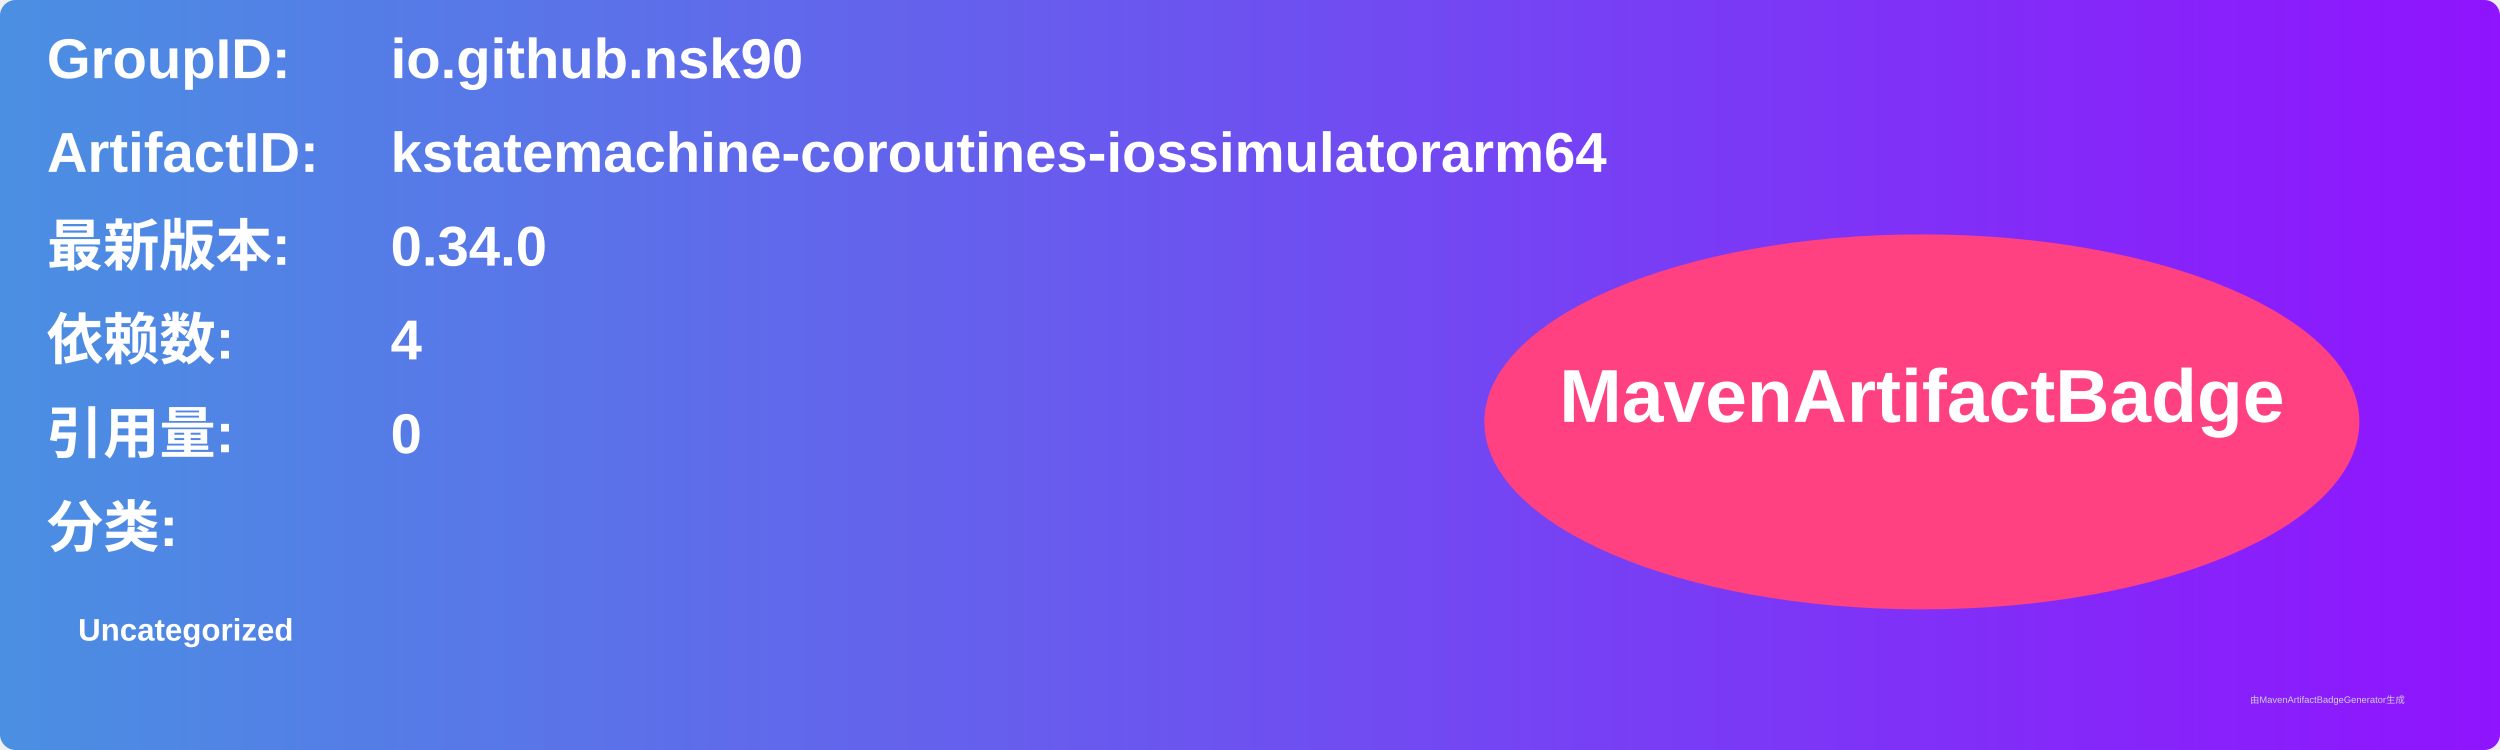
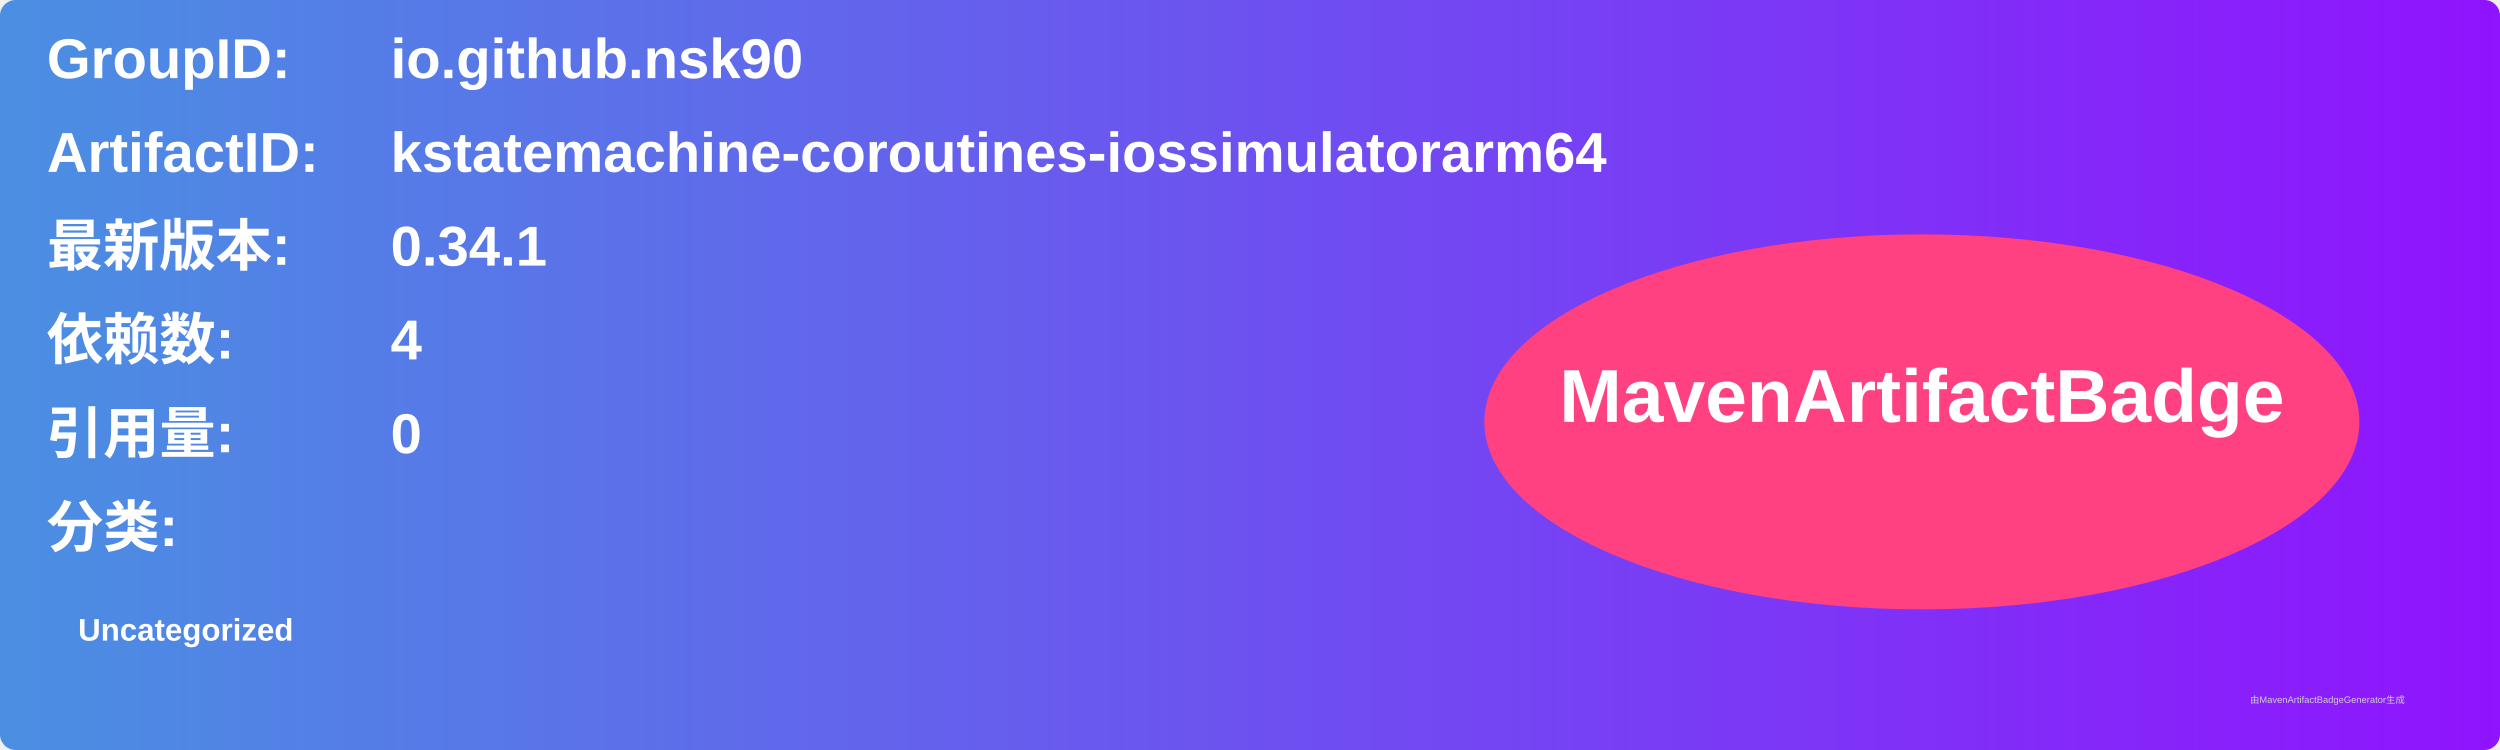
<svg xmlns="http://www.w3.org/2000/svg" width="800" height="240" viewBox="0 0 800 240">
  <linearGradient id="grad" x1="0%" y1="0%" x2="100%" y2="0%">
    <stop offset="0%" stop-color="#4a90e2" />
    <stop offset="100%" stop-color="#9013fe" />
  </linearGradient>
  <rect width="100%" height="100%" rx="5" ry="5" fill="url(#grad)" />
  <g transform="translate(15, 15)">
    <text x="0" y="10" font-family="Arial" font-size="18" fill="white" font-weight="bold" width="260">GroupID:</text>
    <text x="110" y="10" font-family="Arial" font-size="18" fill="white" font-weight="bold" width="460">io.github.nsk90</text>
    <text x="0" y="40" font-family="Arial" font-size="18" fill="white" font-weight="bold" width="260">ArtifactID:</text>
    <text x="110" y="40" font-family="Arial" font-size="18" fill="white" font-weight="bold" width="460">kstatemachine-coroutines-iossimulatorarm64</text>
    <text x="0" y="70" font-family="Arial" font-size="18" fill="white" font-weight="bold">最新版本:</text>
    <text x="110" y="70" font-family="Arial" font-size="18" fill="white" font-weight="bold">
-       <tspan font-weight="bold">0.34.0</tspan>
+       <tspan font-weight="bold">0.34.1</tspan>
    </text>
    <text x="0" y="100" font-family="Arial" font-size="18" fill="white" font-weight="bold">依赖数: </text>
    <text x="110" y="100" font-family="Arial" font-size="18" fill="white">
      <tspan font-weight="bold">4</tspan>
    </text>
    <text x="0" y="130" font-family="Arial" font-size="18" fill="white" font-weight="bold">引用量: </text>
    <text x="110" y="130" font-family="Arial" font-size="18" fill="white">
      <tspan font-weight="bold">0</tspan>
    </text>
    <text x="0" y="160" font-family="Arial" font-size="18" fill="white" font-weight="bold">分类:</text>
    <text x="10" y="190" font-family="Arial" font-size="10" fill="white">
      <tspan font-weight="bold">Uncategorized</tspan>
    </text>
    <ellipse cx="600" cy="120" rx="140" ry="60" fill="#ff4081" />
    <text x="600" y="120" text-anchor="middle" font-family="Arial" font-size="24" fill="white" font-weight="bold">MavenArtifactBadge</text>
  </g>
  <text x="720" y="225" font-family="Arial" font-size="3" fill="#d0d0d0">由MavenArtifactBadgeGenerator生成</text>
</svg>
